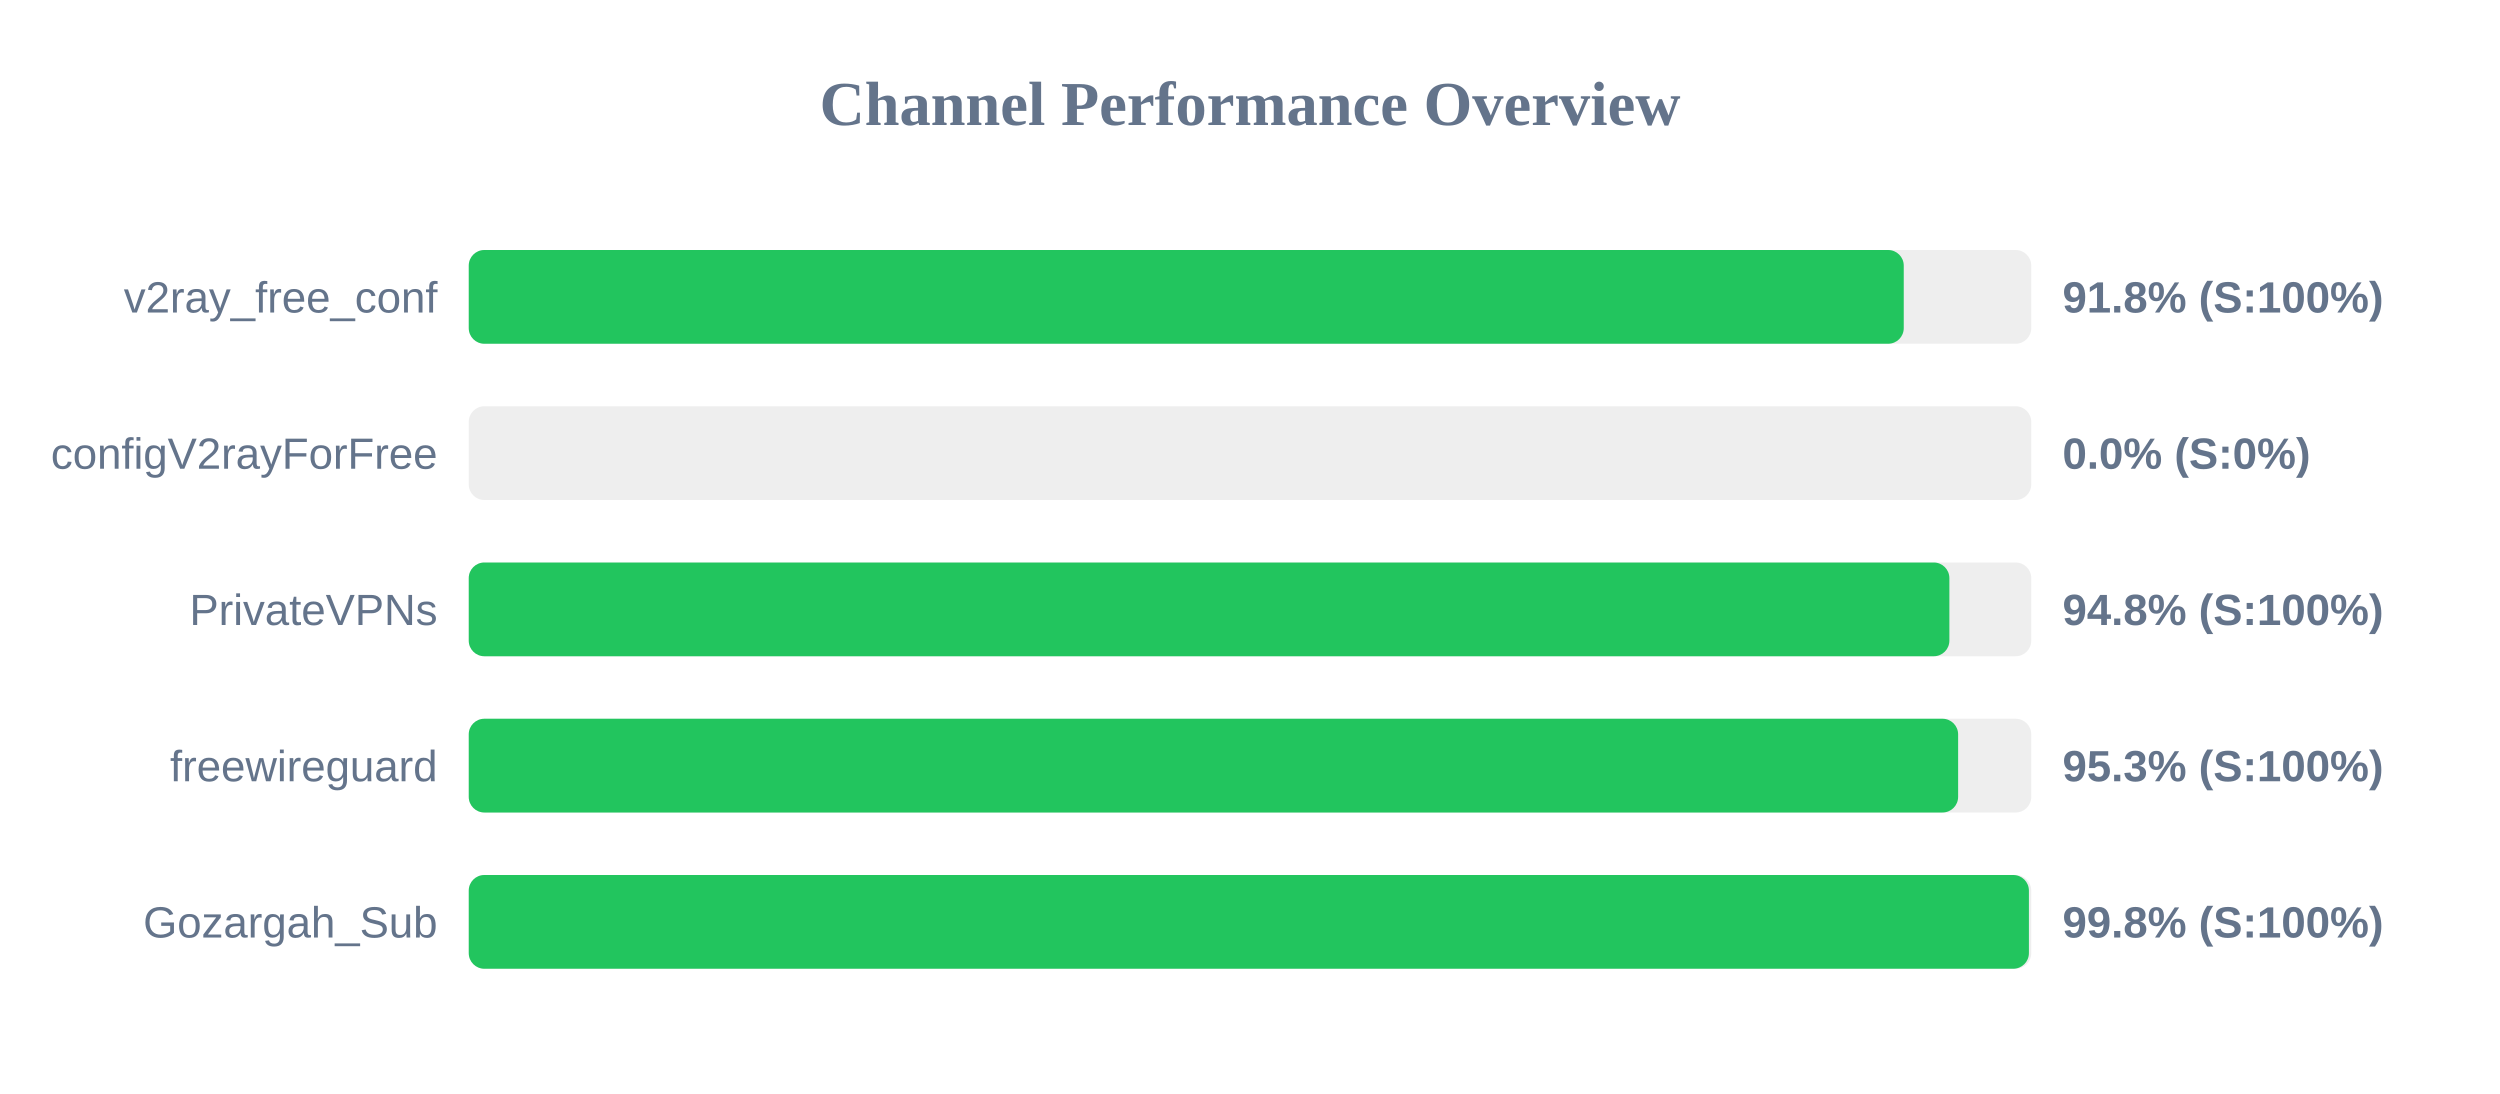
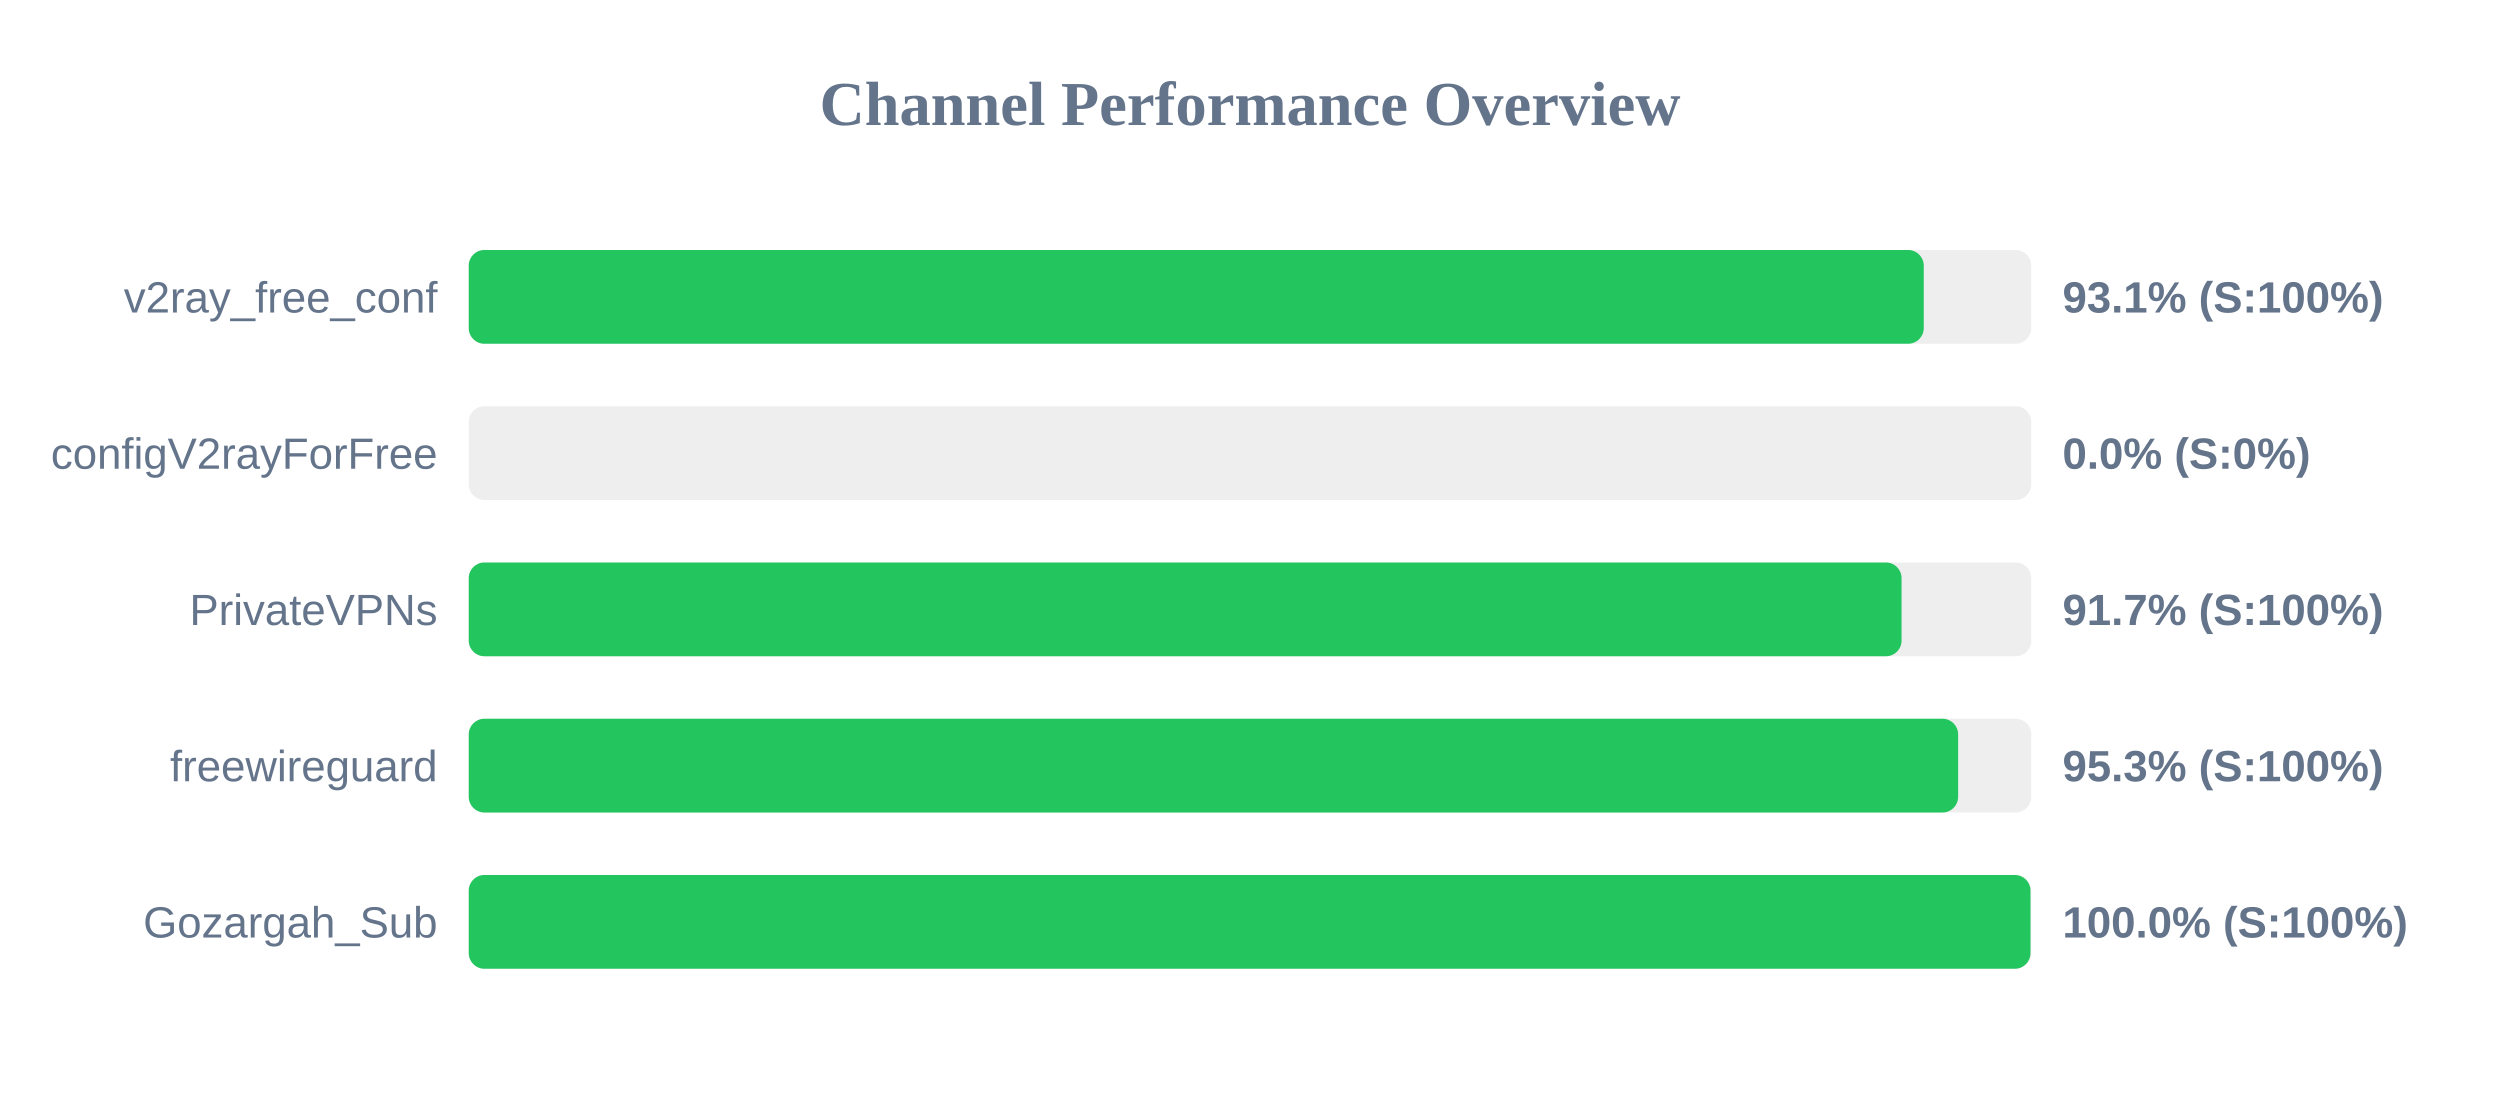
<svg xmlns="http://www.w3.org/2000/svg" width="800" height="350" version="1.1">
  <style>
        .row { font: 14px Arial; fill: #64748b; }
        .score { font: bold 14px Arial; fill: #64748b; }
    </style>
  <text x="400" y="40" text-anchor="middle" font-size="20px" font-weight="bold" fill="#64748b">Channel Performance Overview</text>
  <rect x="150" y="80" width="500" height="30" fill="#eee" rx="5" />
-   <rect x="150" y="80" width="459.2" height="30" fill="#22c55e" rx="5" />
+   <rect x="150" y="80" width="465.6" height="30" fill="#22c55e" rx="5" />
  <text x="140" y="100" text-anchor="end" class="row">v2ray_free_conf</text>
-   <text x="660" y="100" text-anchor="start" class="score">91.8% (S:100%)</text>
+   <text x="660" y="100" text-anchor="start" class="score">93.1% (S:100%)</text>
  <rect x="150" y="130" width="500" height="30" fill="#eee" rx="5" />
  <rect x="150" y="130" width="0.0" height="30" fill="#ef4444" rx="5" />
  <text x="140" y="150" text-anchor="end" class="row">configV2rayForFree</text>
  <text x="660" y="150" text-anchor="start" class="score">0.0% (S:0%)</text>
  <rect x="150" y="180" width="500" height="30" fill="#eee" rx="5" />
-   <rect x="150" y="180" width="473.8" height="30" fill="#22c55e" rx="5" />
+   <rect x="150" y="180" width="458.5" height="30" fill="#22c55e" rx="5" />
  <text x="140" y="200" text-anchor="end" class="row">PrivateVPNs</text>
-   <text x="660" y="200" text-anchor="start" class="score">94.8% (S:100%)</text>
+   <text x="660" y="200" text-anchor="start" class="score">91.7% (S:100%)</text>
  <rect x="150" y="230" width="500" height="30" fill="#eee" rx="5" />
  <rect x="150" y="230" width="476.6" height="30" fill="#22c55e" rx="5" />
  <text x="140" y="250" text-anchor="end" class="row">freewireguard</text>
  <text x="660" y="250" text-anchor="start" class="score">95.3% (S:100%)</text>
  <rect x="150" y="280" width="500" height="30" fill="#eee" rx="5" />
-   <rect x="150" y="280" width="499.25" height="30" fill="#22c55e" rx="5" />
+   <rect x="150" y="280" width="499.75" height="30" fill="#22c55e" rx="5" />
  <text x="140" y="300" text-anchor="end" class="row">Gozargah_Sub</text>
-   <text x="660" y="300" text-anchor="start" class="score">99.8% (S:100%)</text>
+   <text x="660" y="300" text-anchor="start" class="score">100.0% (S:100%)</text>
</svg>
